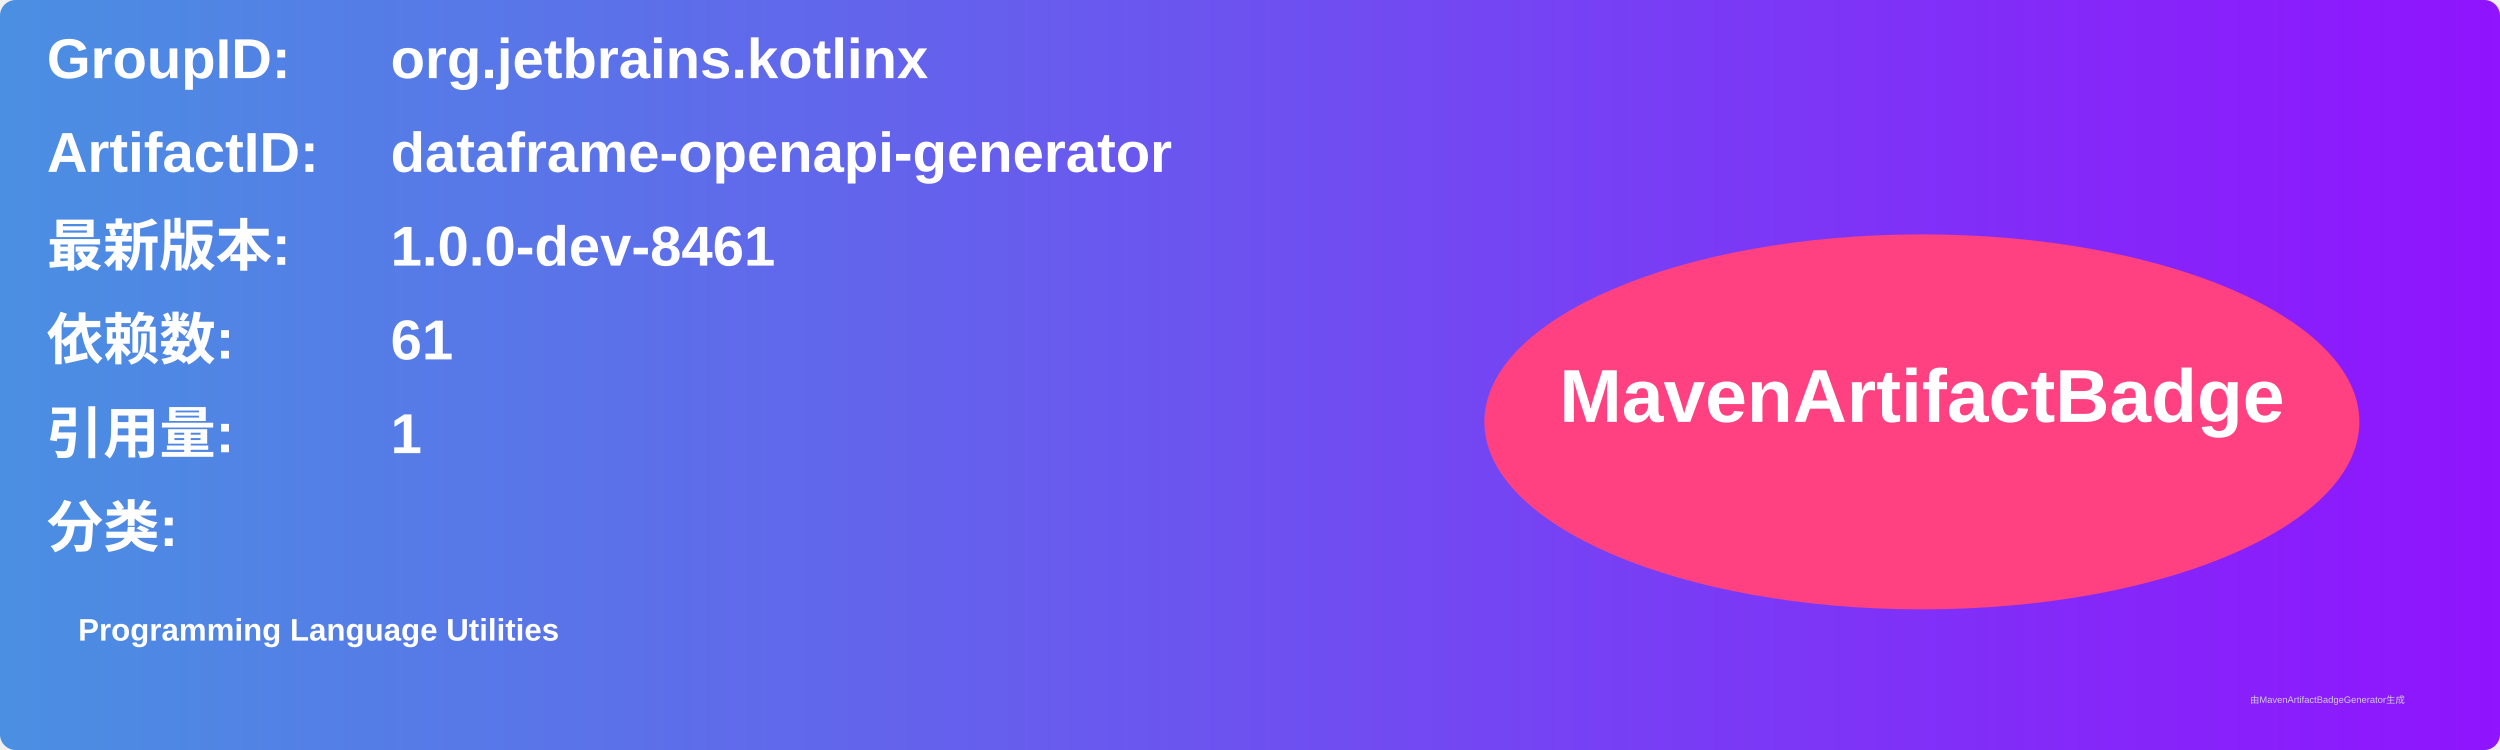
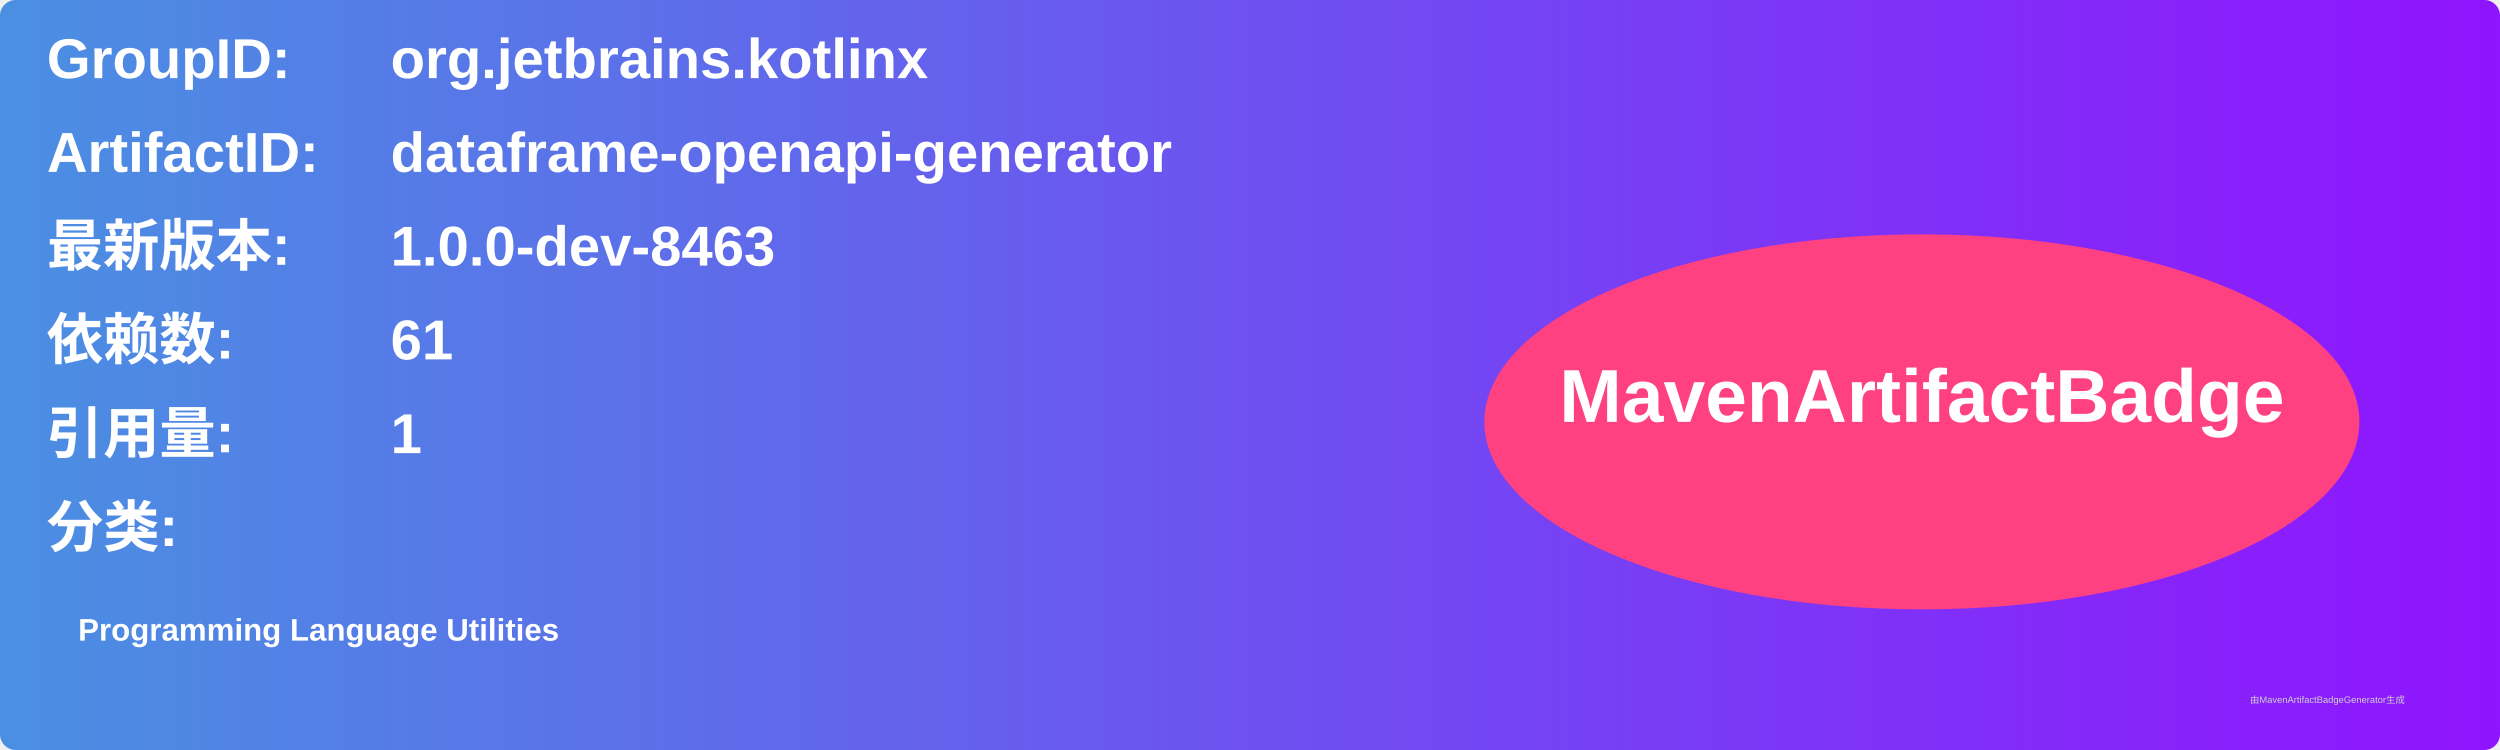
<svg xmlns="http://www.w3.org/2000/svg" width="800" height="240" viewBox="0 0 800 240">
  <linearGradient id="grad" x1="0%" y1="0%" x2="100%" y2="0%">
    <stop offset="0%" stop-color="#4a90e2" />
    <stop offset="100%" stop-color="#9013fe" />
  </linearGradient>
  <rect width="100%" height="100%" rx="5" ry="5" fill="url(#grad)" />
  <g transform="translate(15, 15)">
    <text x="0" y="10" font-family="Arial" font-size="18" fill="white" font-weight="bold" width="260">GroupID:</text>
    <text x="110" y="10" font-family="Arial" font-size="18" fill="white" font-weight="bold" width="460">org.jetbrains.kotlinx</text>
    <text x="0" y="40" font-family="Arial" font-size="18" fill="white" font-weight="bold" width="260">ArtifactID:</text>
    <text x="110" y="40" font-family="Arial" font-size="18" fill="white" font-weight="bold" width="460">dataframe-openapi-generator</text>
    <text x="0" y="70" font-family="Arial" font-size="18" fill="white" font-weight="bold">最新版本:</text>
    <text x="110" y="70" font-family="Arial" font-size="18" fill="white" font-weight="bold">
-       <tspan font-weight="bold">1.0.0-dev-8461</tspan>
+       <tspan font-weight="bold">1.0.0-dev-8463</tspan>
    </text>
    <text x="0" y="100" font-family="Arial" font-size="18" fill="white" font-weight="bold">依赖数: </text>
    <text x="110" y="100" font-family="Arial" font-size="18" fill="white">
      <tspan font-weight="bold">61</tspan>
    </text>
    <text x="0" y="130" font-family="Arial" font-size="18" fill="white" font-weight="bold">引用量: </text>
    <text x="110" y="130" font-family="Arial" font-size="18" fill="white">
      <tspan font-weight="bold">1</tspan>
    </text>
    <text x="0" y="160" font-family="Arial" font-size="18" fill="white" font-weight="bold">分类:</text>
    <text x="10" y="190" font-family="Arial" font-size="10" fill="white">
      <tspan font-weight="bold">Programming Language Utilities</tspan>
    </text>
    <ellipse cx="600" cy="120" rx="140" ry="60" fill="#ff4081" />
    <text x="600" y="120" text-anchor="middle" font-family="Arial" font-size="24" fill="white" font-weight="bold">MavenArtifactBadge</text>
  </g>
  <text x="720" y="225" font-family="Arial" font-size="3" fill="#d0d0d0">由MavenArtifactBadgeGenerator生成</text>
</svg>
